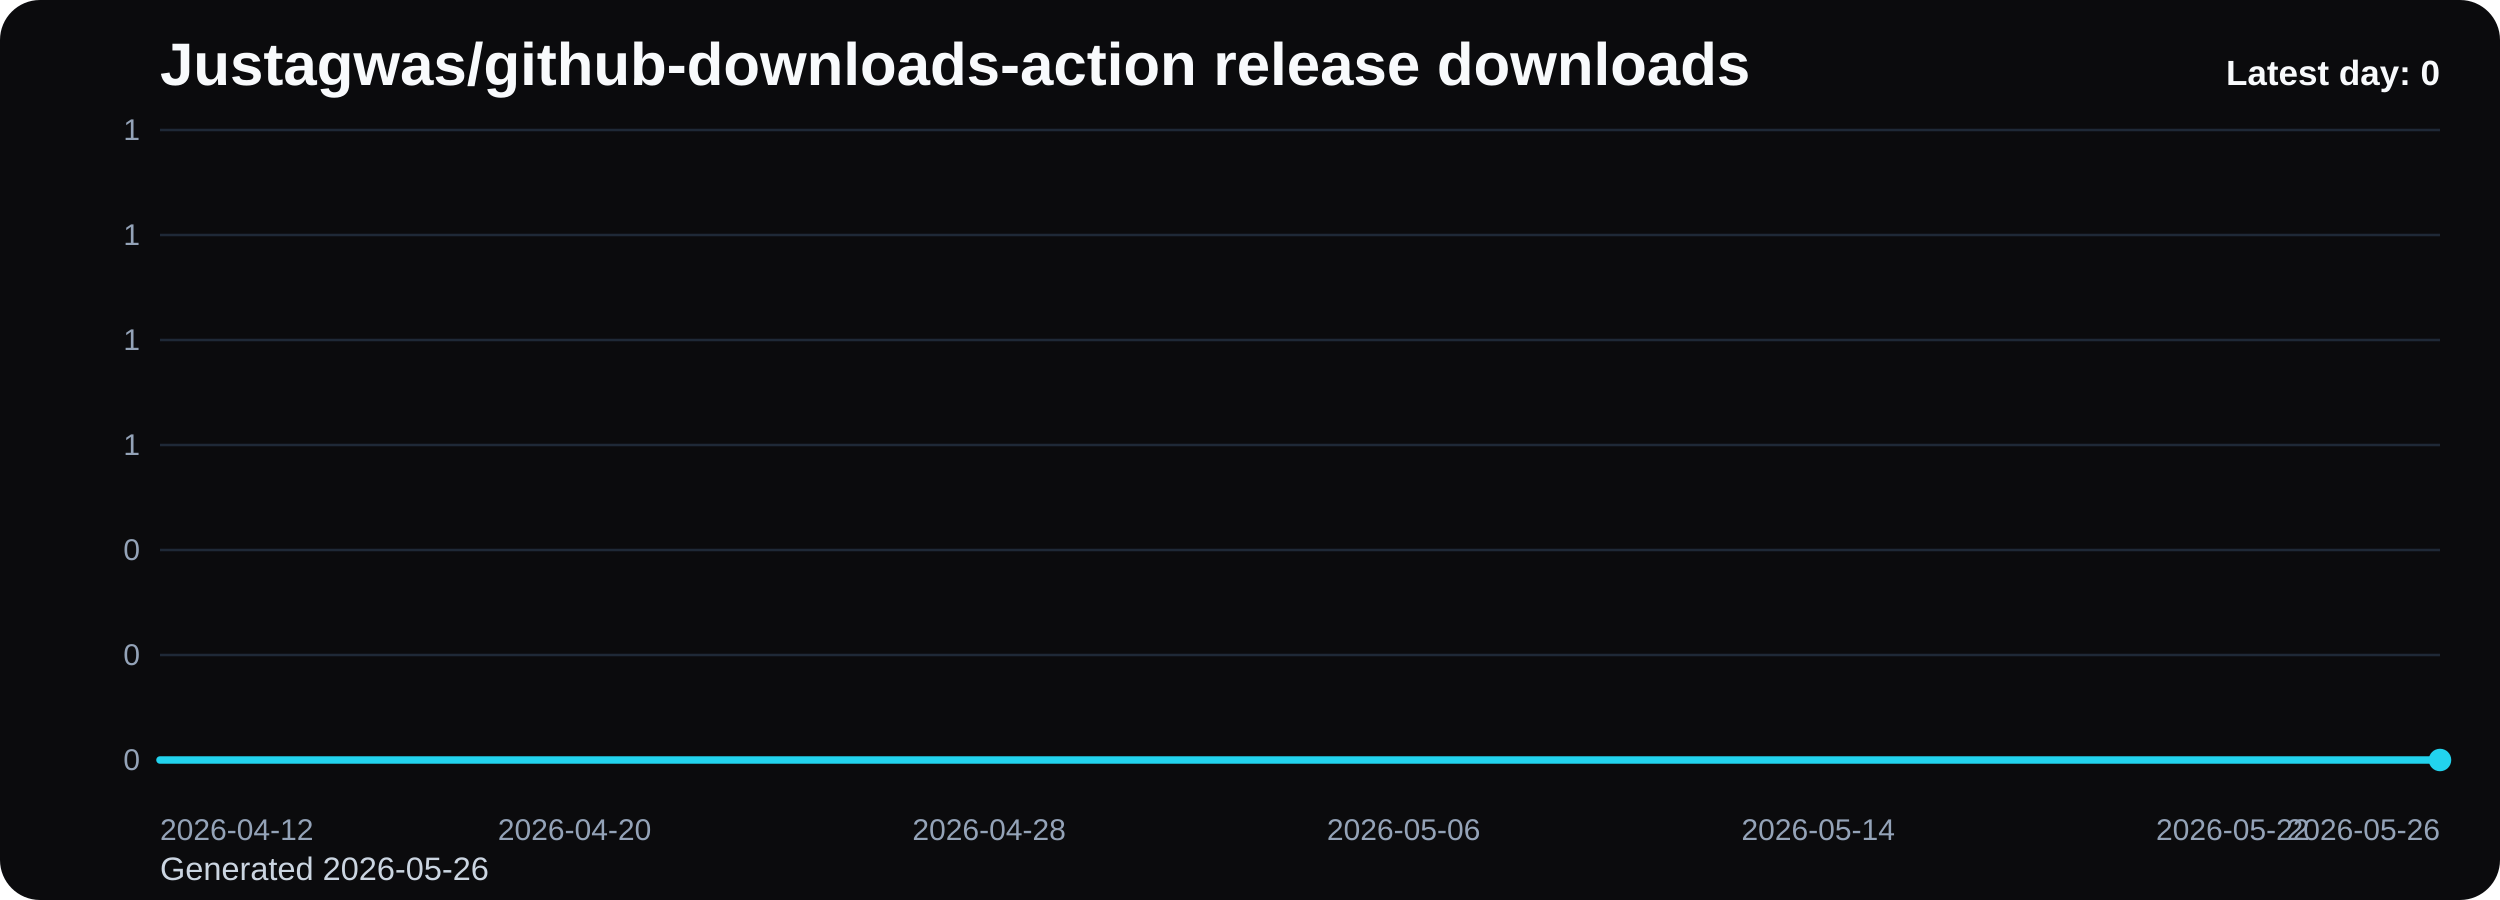
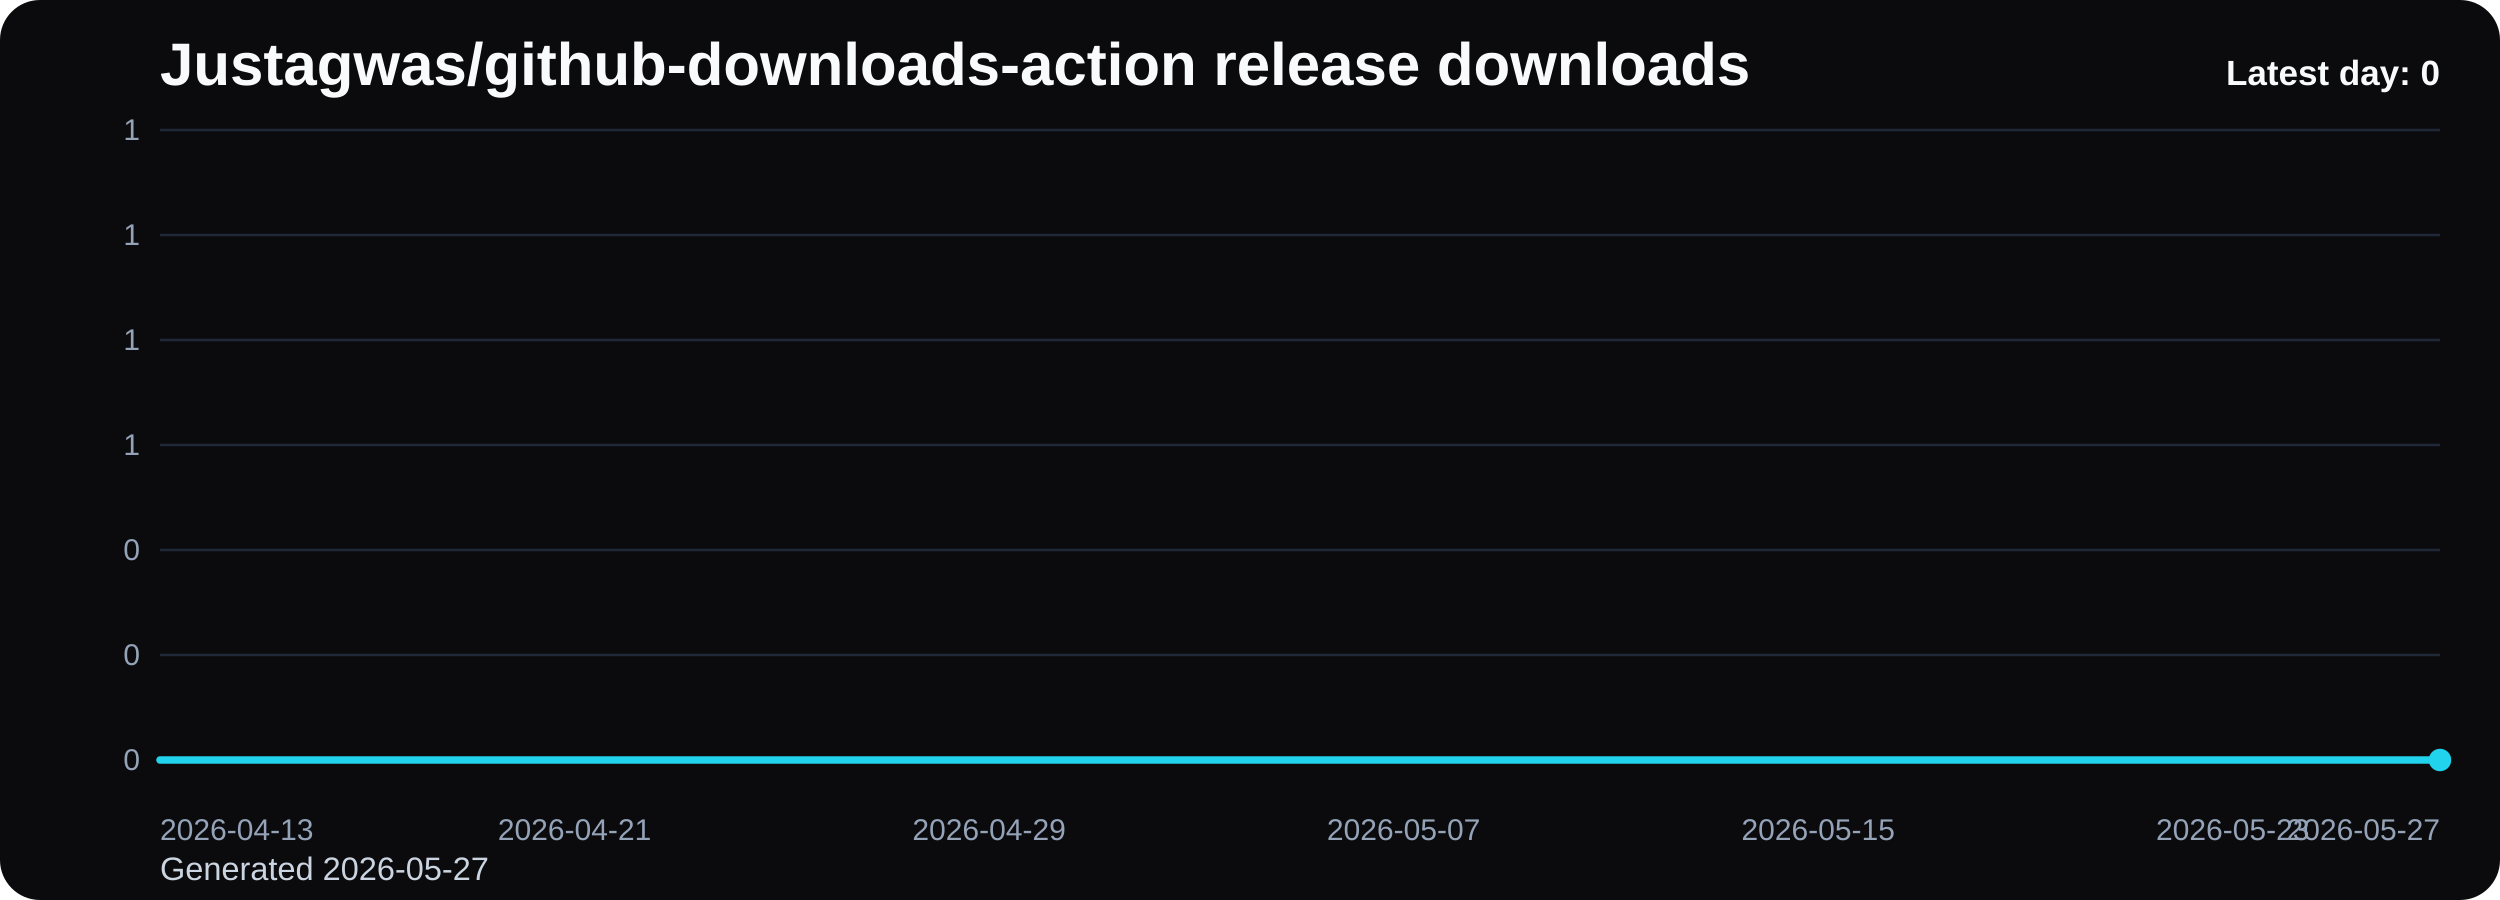
<svg xmlns="http://www.w3.org/2000/svg" viewBox="0 0 1000 360" role="img" aria-label="Justagwas/github-downloads-action release downloads chart">
  <defs>
    <linearGradient id="fill-daily-black" x1="0" y1="0" x2="0" y2="1">
      <stop offset="0%" stop-color="#22d3ee" stop-opacity="0.32" />
      <stop offset="100%" stop-color="#22d3ee" stop-opacity="0.05" />
    </linearGradient>
    <style>
      .bg { fill: #0b0b0d; }
      .title { font: 700 24px Arial, sans-serif; fill: #f8fafc; }
      .sub { font: 400 13px Arial, sans-serif; fill: #cbd5e1; }
      .grid { stroke: #1f2937; stroke-width: 1; }
      .axis { font: 400 12px Arial, sans-serif; fill: #94a3b8; }
      .line { fill: none; stroke: #22d3ee; stroke-width: 3; stroke-linecap: round; stroke-linejoin: round; }
      .dot { fill: #22d3ee; }
      .value { font: 600 11px Arial, sans-serif; fill: #cbd5e1; }
      .latest { font: 700 14px Arial, sans-serif; fill: #f8fafc; }
    </style>
  </defs>
  <rect class="bg" x="0" y="0" width="1000" height="360" rx="16" />
  <text class="title" x="64" y="34">Justagwas/github-downloads-action release downloads</text>
-   <text class="sub" x="64" y="352">Generated 2026-05-26</text>
+   <text class="sub" x="64" y="352">Generated 2026-05-27</text>
  <line x1="64" y1="52.00" x2="976" y2="52.00" class="grid" />
  <text x="56" y="56.00" text-anchor="end" class="axis">1</text>
  <line x1="64" y1="94.00" x2="976" y2="94.00" class="grid" />
  <text x="56" y="98.00" text-anchor="end" class="axis">1</text>
  <line x1="64" y1="136.00" x2="976" y2="136.00" class="grid" />
  <text x="56" y="140.00" text-anchor="end" class="axis">1</text>
  <line x1="64" y1="178.00" x2="976" y2="178.00" class="grid" />
  <text x="56" y="182.00" text-anchor="end" class="axis">1</text>
  <line x1="64" y1="220.00" x2="976" y2="220.00" class="grid" />
  <text x="56" y="224.00" text-anchor="end" class="axis">0</text>
  <line x1="64" y1="262.00" x2="976" y2="262.00" class="grid" />
  <text x="56" y="266.00" text-anchor="end" class="axis">0</text>
  <line x1="64" y1="304.00" x2="976" y2="304.00" class="grid" />
  <text x="56" y="308.00" text-anchor="end" class="axis">0</text>
  <path d="M 64.00 304 L 64.00 304.00 L 84.73 304.00 L 105.45 304.00 L 126.18 304.00 L 146.91 304.00 L 167.64 304.00 L 188.36 304.00 L 209.09 304.00 L 229.82 304.00 L 250.55 304.00 L 271.27 304.00 L 292.00 304.00 L 312.73 304.00 L 333.45 304.00 L 354.18 304.00 L 374.91 304.00 L 395.64 304.00 L 416.36 304.00 L 437.09 304.00 L 457.82 304.00 L 478.55 304.00 L 499.27 304.00 L 520.00 304.00 L 540.73 304.00 L 561.45 304.00 L 582.18 304.00 L 602.91 304.00 L 623.64 304.00 L 644.36 304.00 L 665.09 304.00 L 685.82 304.00 L 706.55 304.00 L 727.27 304.00 L 748.00 304.00 L 768.73 304.00 L 789.45 304.00 L 810.18 304.00 L 830.91 304.00 L 851.64 304.00 L 872.36 304.00 L 893.09 304.00 L 913.82 304.00 L 934.55 304.00 L 955.27 304.00 L 976.00 304.00 L 976.00 304 Z" fill="url(#fill-daily-black)" />
  <polyline class="line" points="64.00,304.00 84.73,304.00 105.45,304.00 126.18,304.00 146.91,304.00 167.64,304.00 188.36,304.00 209.09,304.00 229.82,304.00 250.55,304.00 271.27,304.00 292.00,304.00 312.73,304.00 333.45,304.00 354.18,304.00 374.91,304.00 395.64,304.00 416.36,304.00 437.09,304.00 457.82,304.00 478.55,304.00 499.27,304.00 520.00,304.00 540.73,304.00 561.45,304.00 582.18,304.00 602.91,304.00 623.64,304.00 644.36,304.00 665.09,304.00 685.82,304.00 706.55,304.00 727.27,304.00 748.00,304.00 768.73,304.00 789.45,304.00 810.18,304.00 830.91,304.00 851.64,304.00 872.36,304.00 893.09,304.00 913.82,304.00 934.55,304.00 955.27,304.00 976.00,304.00" />
  <circle class="dot" cx="976.00" cy="304.00" r="4.5" />
-   <text class="axis" x="64.00" y="336" text-anchor="start">2026-04-12</text>
-   <text class="axis" x="229.82" y="336" text-anchor="middle">2026-04-20</text>
-   <text class="axis" x="395.64" y="336" text-anchor="middle">2026-04-28</text>
-   <text class="axis" x="561.45" y="336" text-anchor="middle">2026-05-06</text>
-   <text class="axis" x="727.27" y="336" text-anchor="middle">2026-05-14</text>
-   <text class="axis" x="893.09" y="336" text-anchor="middle">2026-05-22</text>
-   <text class="axis" x="976.00" y="336" text-anchor="end">2026-05-26</text>
+   <text class="axis" x="64.00" y="336" text-anchor="start">2026-04-13</text>
+   <text class="axis" x="229.82" y="336" text-anchor="middle">2026-04-21</text>
+   <text class="axis" x="395.64" y="336" text-anchor="middle">2026-04-29</text>
+   <text class="axis" x="561.45" y="336" text-anchor="middle">2026-05-07</text>
+   <text class="axis" x="727.27" y="336" text-anchor="middle">2026-05-15</text>
+   <text class="axis" x="893.09" y="336" text-anchor="middle">2026-05-23</text>
+   <text class="axis" x="976.00" y="336" text-anchor="end">2026-05-27</text>
  <text class="latest" x="976" y="34" text-anchor="end">Latest day: 0</text>
</svg>
